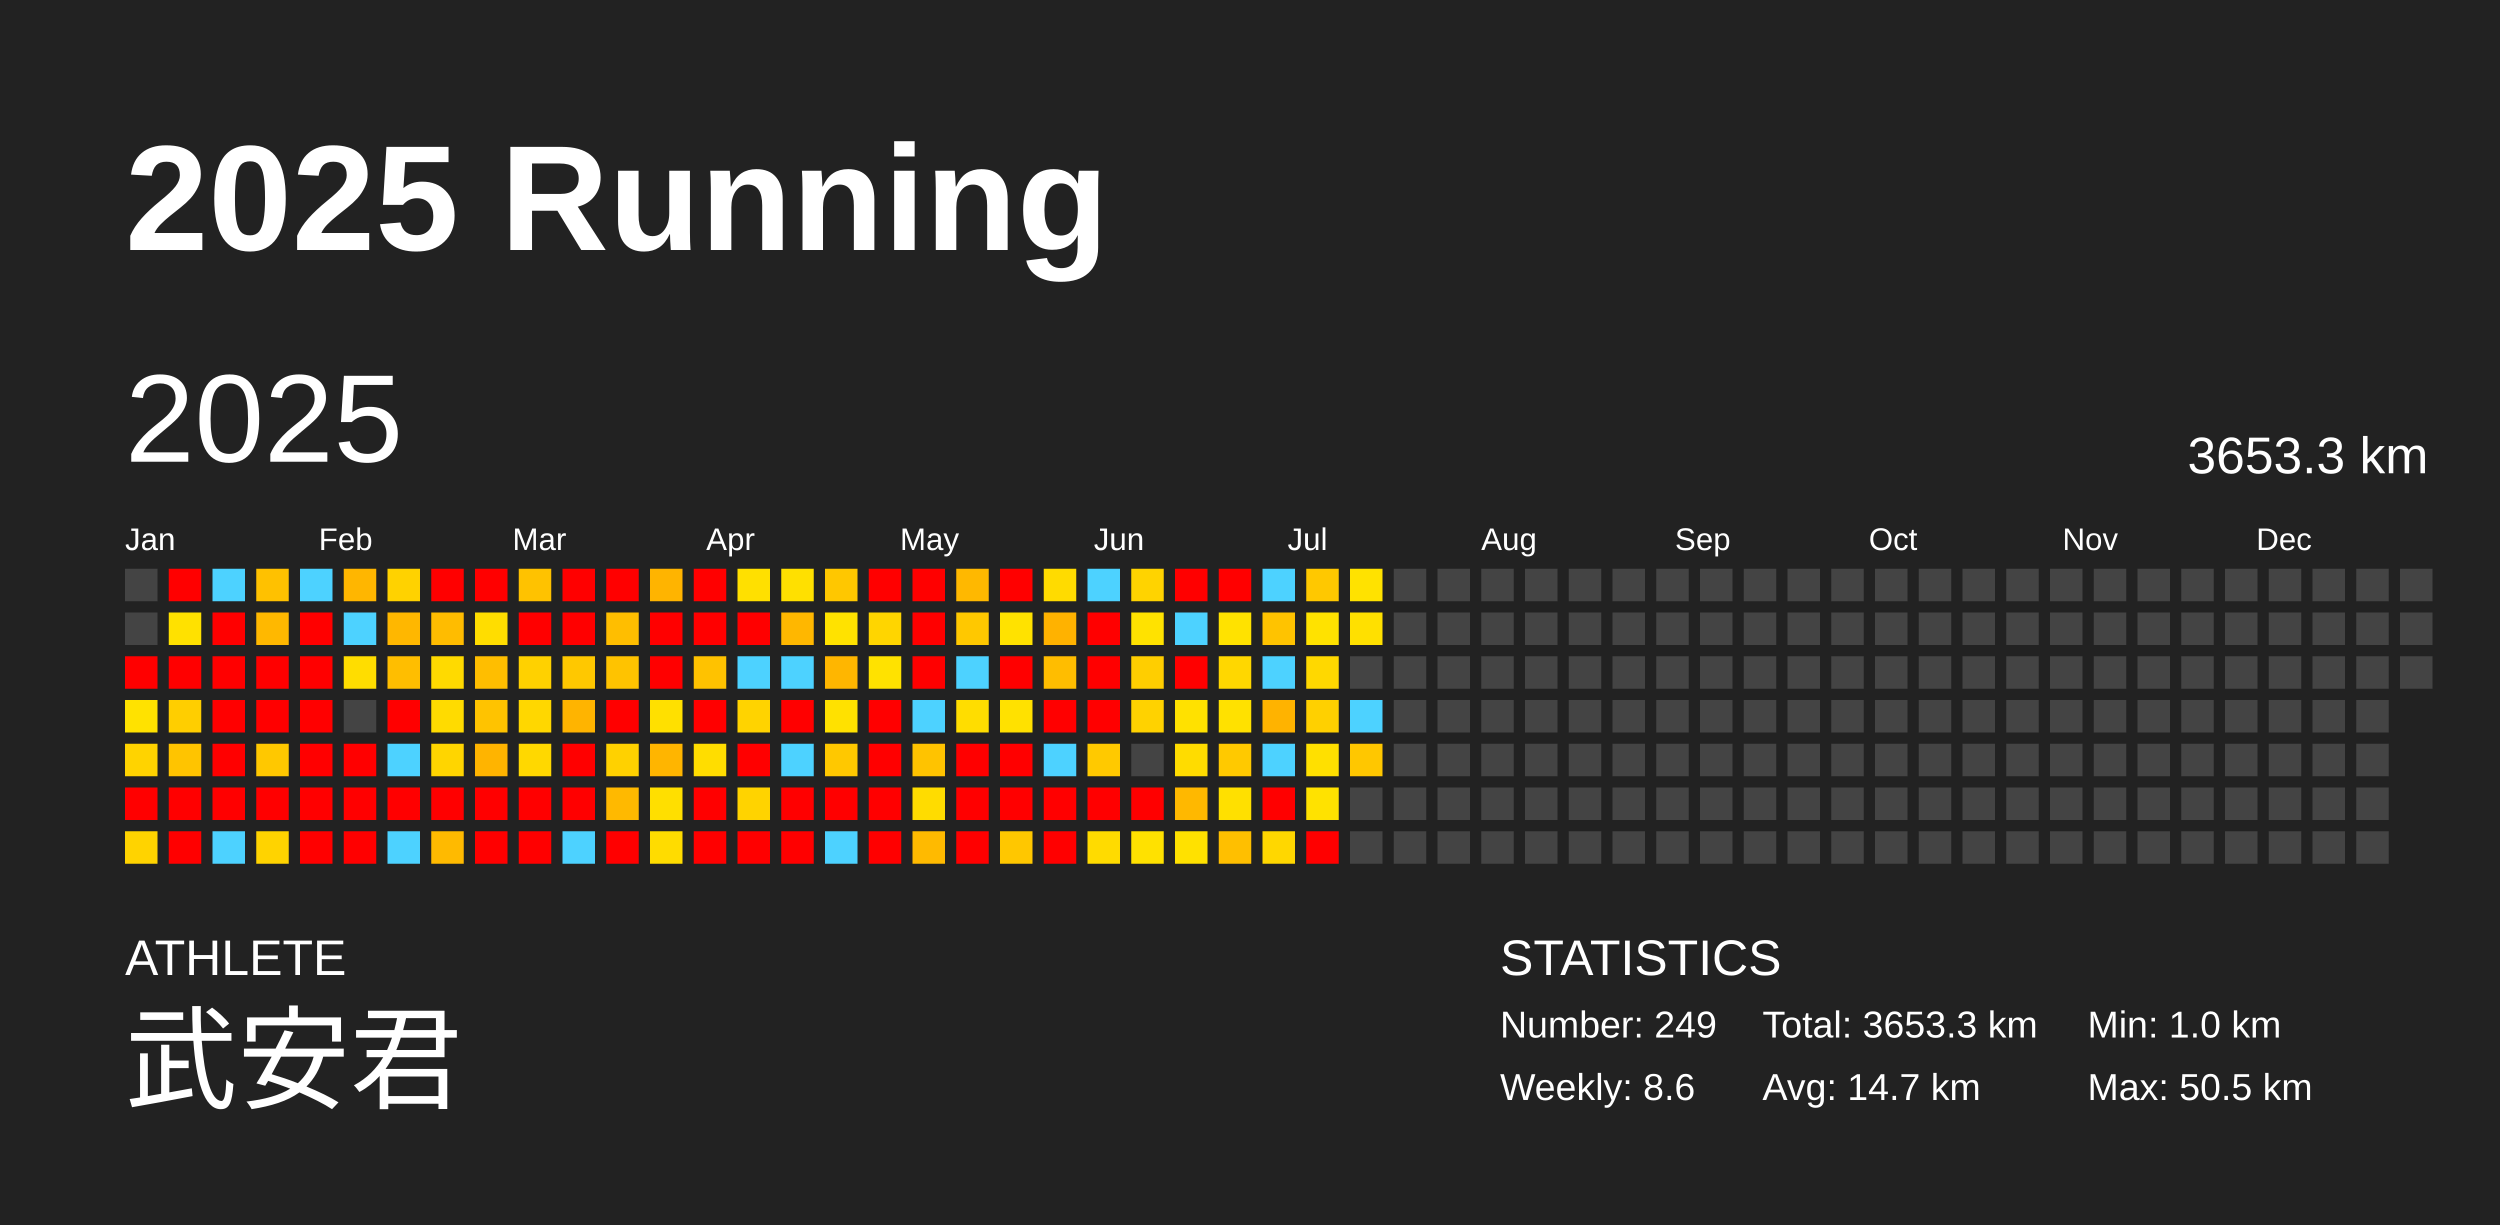
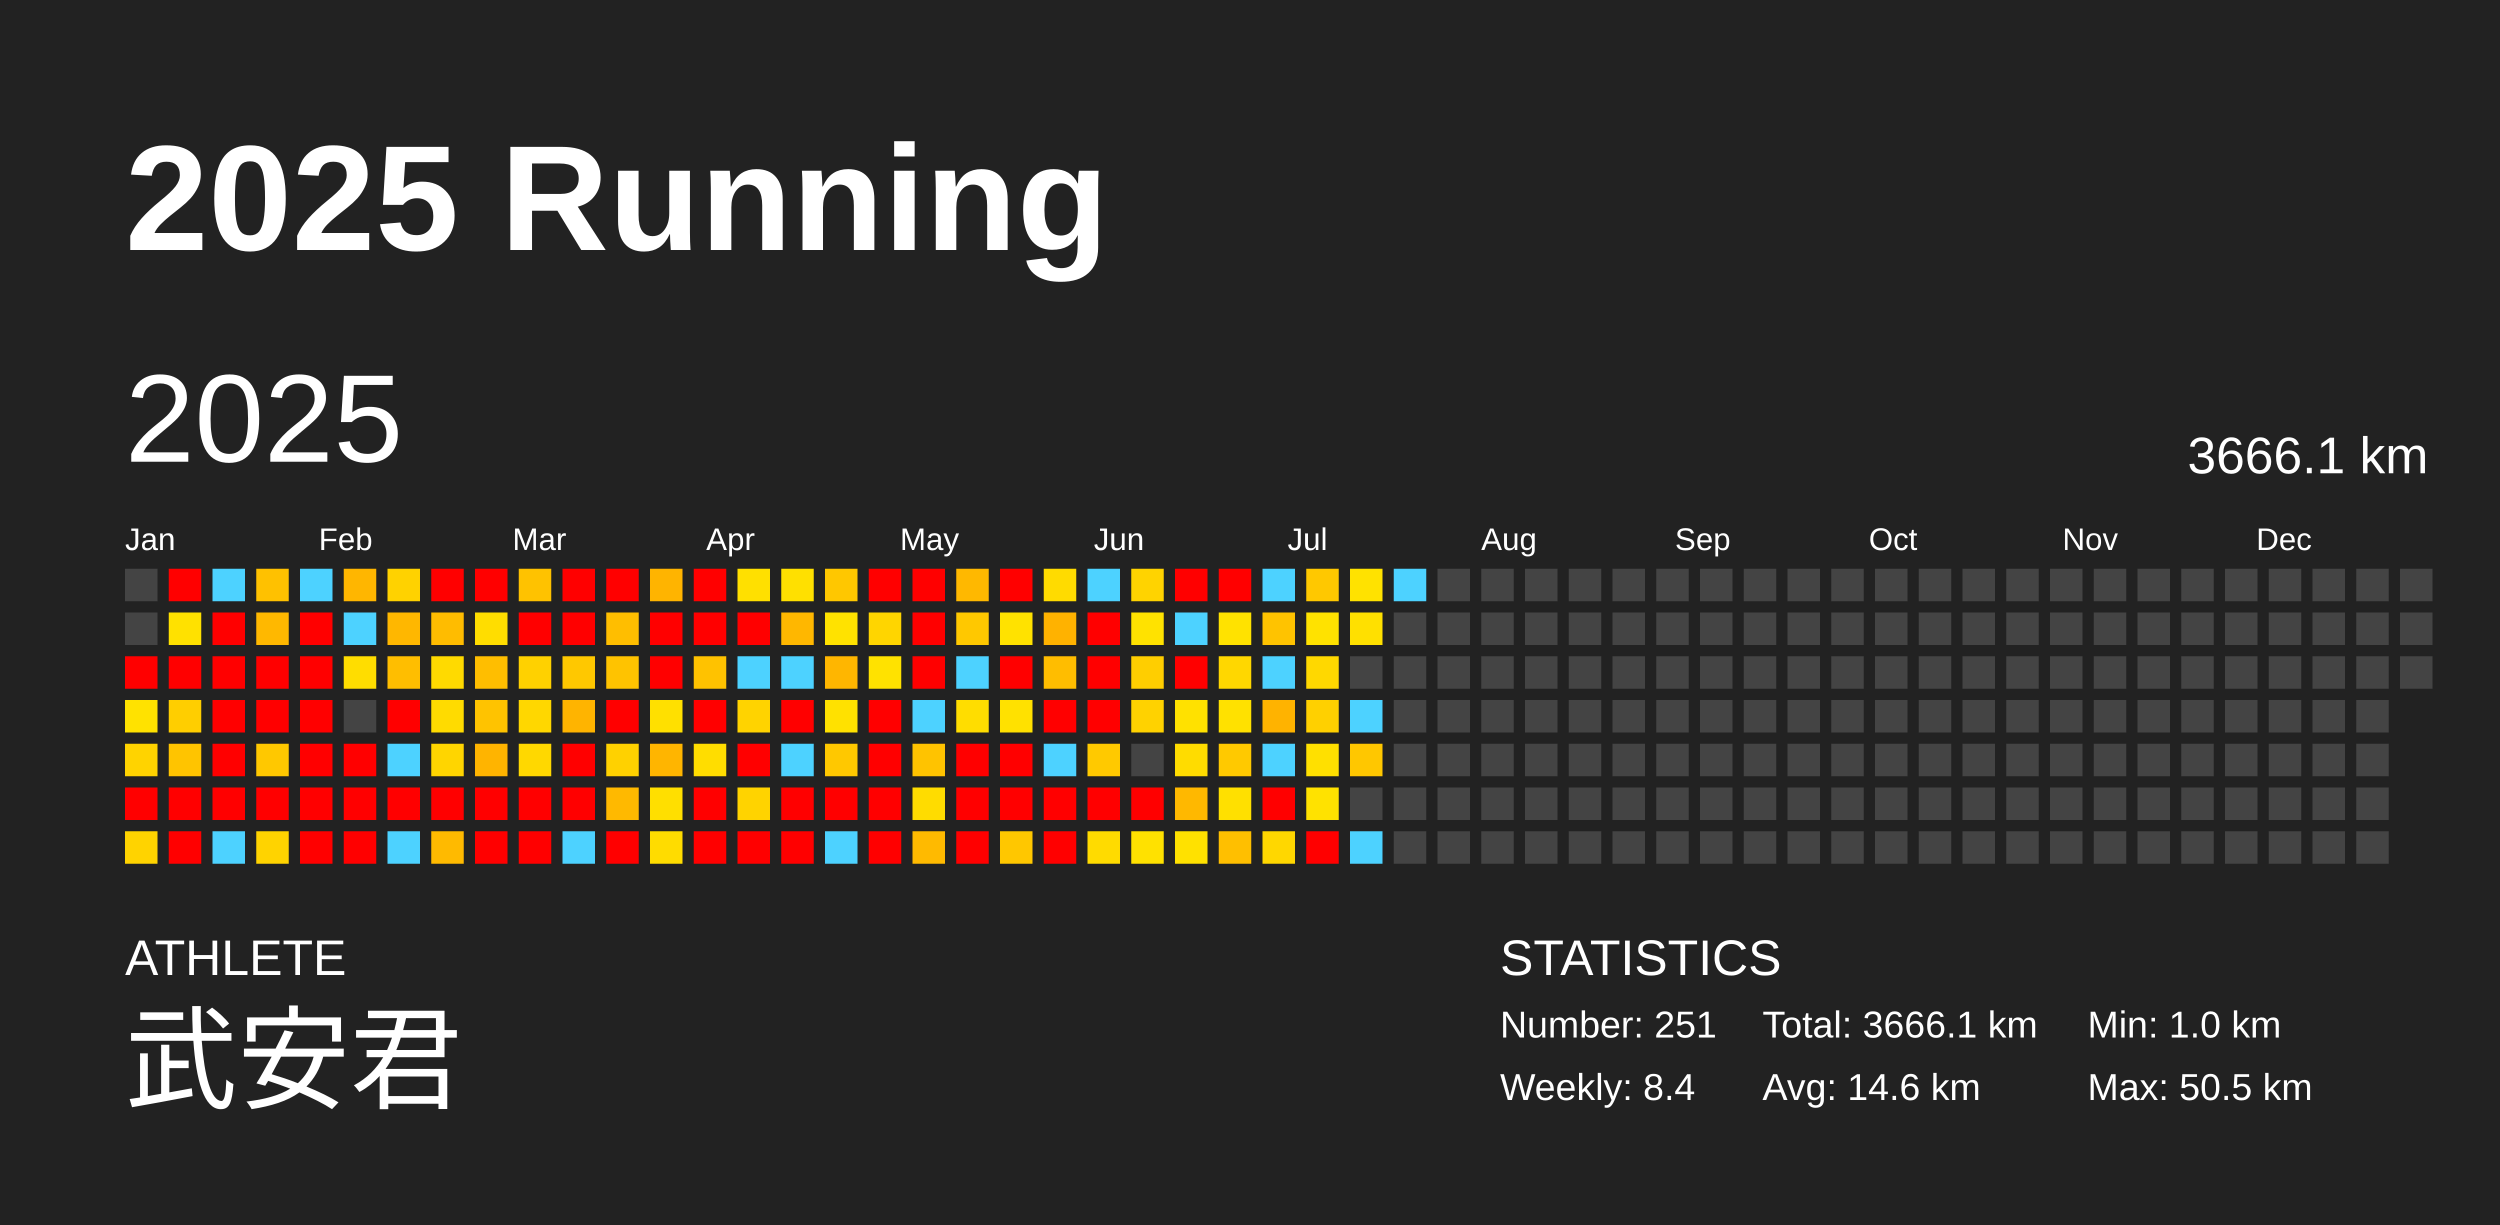
<svg xmlns="http://www.w3.org/2000/svg" baseProfile="full" height="98mm" version="1.1" viewBox="0,0,200,98" width="200mm">
  <defs />
  <rect fill="#222222" height="98" width="200" x="0" y="0" />
  <text fill="#FFFFFF" style="font-size:12px; font-family:Arial; font-weight:bold;" x="10" y="20">2025 Running</text>
  <text fill="#FFFFFF" style="font-size:4px; font-family:Arial" x="10" y="78">ATHLETE</text>
  <text fill="#FFFFFF" style="font-size:9px; font-family:Arial" x="10" y="88">武安君</text>
  <text fill="#FFFFFF" style="font-size:4px; font-family:Arial" x="120" y="78">STATISTICS</text>
-   <text fill="#FFFFFF" style="font-size:3px; font-family:Arial" x="120" y="83">Number: 249</text>
-   <text fill="#FFFFFF" style="font-size:3px; font-family:Arial" x="120" y="88">Weekly: 8.6</text>
-   <text fill="#FFFFFF" style="font-size:3px; font-family:Arial" x="141" y="83">Total: 3653.3 km</text>
-   <text fill="#FFFFFF" style="font-size:3px; font-family:Arial" x="141" y="88">Avg: 14.7 km</text>
+   <text fill="#FFFFFF" style="font-size:3px; font-family:Arial" x="120" y="83">Number: 251</text>
+   <text fill="#FFFFFF" style="font-size:3px; font-family:Arial" x="120" y="88">Weekly: 8.4</text>
+   <text fill="#FFFFFF" style="font-size:3px; font-family:Arial" x="141" y="83">Total: 3666.1 km</text>
+   <text fill="#FFFFFF" style="font-size:3px; font-family:Arial" x="141" y="88">Avg: 14.6 km</text>
  <text fill="#FFFFFF" style="font-size:3px; font-family:Arial" x="167" y="83">Min: 1.0 km</text>
  <text fill="#FFFFFF" style="font-size:3px; font-family:Arial" x="167" y="88">Max: 50.5 km</text>
  <text dominant-baseline="hanging" fill="#FFFFFF" style="font-size:10.0px; font-family:Arial;" x="10" y="30">2025</text>
-   <text dominant-baseline="hanging" fill="#FFFFFF" style="font-size:4.125px; font-family:Arial;" x="175" y="35">3653.3 km</text>
+   <text dominant-baseline="hanging" fill="#FFFFFF" style="font-size:4.125px; font-family:Arial;" x="175" y="35">3666.1 km</text>
  <text fill="#FFFFFF" style="font-size:2.5px; font-family:Arial" x="10.0" y="44">Jan</text>
  <text fill="#FFFFFF" style="font-size:2.5px; font-family:Arial" x="25.5" y="44">Feb</text>
  <text fill="#FFFFFF" style="font-size:2.5px; font-family:Arial" x="41.0" y="44">Mar</text>
  <text fill="#FFFFFF" style="font-size:2.5px; font-family:Arial" x="56.5" y="44">Apr</text>
  <text fill="#FFFFFF" style="font-size:2.5px; font-family:Arial" x="72.0" y="44">May</text>
  <text fill="#FFFFFF" style="font-size:2.5px; font-family:Arial" x="87.5" y="44">Jun</text>
  <text fill="#FFFFFF" style="font-size:2.5px; font-family:Arial" x="103.0" y="44">Jul</text>
  <text fill="#FFFFFF" style="font-size:2.5px; font-family:Arial" x="118.5" y="44">Aug</text>
  <text fill="#FFFFFF" style="font-size:2.5px; font-family:Arial" x="134.0" y="44">Sep</text>
  <text fill="#FFFFFF" style="font-size:2.5px; font-family:Arial" x="149.5" y="44">Oct</text>
  <text fill="#FFFFFF" style="font-size:2.5px; font-family:Arial" x="165.0" y="44">Nov</text>
  <text fill="#FFFFFF" style="font-size:2.5px; font-family:Arial" x="180.5" y="44">Dec</text>
  <rect fill="#444444" height="2.6" width="2.6" x="10.0" y="45.5" />
  <rect fill="#444444" height="2.6" width="2.6" x="10.0" y="49.0" />
  <rect fill="red" height="2.6" width="2.6" x="10.0" y="52.5" />
  <rect fill="#ffe200" height="2.6" width="2.6" x="10.0" y="56.0" />
  <rect fill="#ffd300" height="2.6" width="2.6" x="10.0" y="59.5" />
  <rect fill="red" height="2.6" width="2.6" x="10.0" y="63.0" />
  <rect fill="#ffd300" height="2.6" width="2.6" x="10.0" y="66.5" />
  <rect fill="red" height="2.6" width="2.6" x="13.5" y="45.5" />
  <rect fill="#ffe100" height="2.6" width="2.6" x="13.5" y="49.0" />
  <rect fill="red" height="2.6" width="2.6" x="13.5" y="52.5" />
  <rect fill="#ffce00" height="2.6" width="2.6" x="13.5" y="56.0" />
  <rect fill="#ffc400" height="2.6" width="2.6" x="13.5" y="59.5" />
  <rect fill="red" height="2.6" width="2.6" x="13.5" y="63.0" />
  <rect fill="red" height="2.6" width="2.6" x="13.5" y="66.5" />
  <rect fill="#4dd2ff" height="2.6" width="2.6" x="17.0" y="45.5" />
  <rect fill="red" height="2.6" width="2.6" x="17.0" y="49.0" />
  <rect fill="red" height="2.6" width="2.6" x="17.0" y="52.5" />
  <rect fill="red" height="2.6" width="2.6" x="17.0" y="56.0" />
  <rect fill="red" height="2.6" width="2.6" x="17.0" y="59.5" />
  <rect fill="red" height="2.6" width="2.6" x="17.0" y="63.0" />
  <rect fill="#4dd2ff" height="2.6" width="2.6" x="17.0" y="66.5" />
  <rect fill="#ffc100" height="2.6" width="2.6" x="20.5" y="45.5" />
  <rect fill="#ffb800" height="2.6" width="2.6" x="20.5" y="49.0" />
  <rect fill="red" height="2.6" width="2.6" x="20.5" y="52.5" />
  <rect fill="red" height="2.6" width="2.6" x="20.5" y="56.0" />
  <rect fill="#ffc800" height="2.6" width="2.6" x="20.5" y="59.5" />
  <rect fill="red" height="2.6" width="2.6" x="20.5" y="63.0" />
  <rect fill="#ffd300" height="2.6" width="2.6" x="20.5" y="66.5" />
  <rect fill="#4dd2ff" height="2.6" width="2.6" x="24.0" y="45.5" />
  <rect fill="red" height="2.6" width="2.6" x="24.0" y="49.0" />
  <rect fill="red" height="2.6" width="2.6" x="24.0" y="52.5" />
  <rect fill="red" height="2.6" width="2.6" x="24.0" y="56.0" />
  <rect fill="red" height="2.6" width="2.6" x="24.0" y="59.5" />
  <rect fill="red" height="2.6" width="2.6" x="24.0" y="63.0" />
  <rect fill="red" height="2.6" width="2.6" x="24.0" y="66.5" />
  <rect fill="#ffb600" height="2.6" width="2.6" x="27.5" y="45.5" />
  <rect fill="#4dd2ff" height="2.6" width="2.6" x="27.5" y="49.0" />
  <rect fill="#ffdd00" height="2.6" width="2.6" x="27.5" y="52.5" />
  <rect fill="#444444" height="2.6" width="2.6" x="27.5" y="56.0" />
  <rect fill="red" height="2.6" width="2.6" x="27.5" y="59.5" />
  <rect fill="red" height="2.6" width="2.6" x="27.5" y="63.0" />
  <rect fill="red" height="2.6" width="2.6" x="27.5" y="66.5" />
  <rect fill="#ffd200" height="2.6" width="2.6" x="31.0" y="45.5" />
  <rect fill="#ffb700" height="2.6" width="2.6" x="31.0" y="49.0" />
  <rect fill="#ffbe00" height="2.6" width="2.6" x="31.0" y="52.5" />
  <rect fill="red" height="2.6" width="2.6" x="31.0" y="56.0" />
  <rect fill="#4dd2ff" height="2.6" width="2.6" x="31.0" y="59.5" />
  <rect fill="red" height="2.6" width="2.6" x="31.0" y="63.0" />
  <rect fill="#4dd2ff" height="2.6" width="2.6" x="31.0" y="66.5" />
  <rect fill="red" height="2.6" width="2.6" x="34.5" y="45.5" />
  <rect fill="#ffbc00" height="2.6" width="2.6" x="34.5" y="49.0" />
  <rect fill="#ffda00" height="2.6" width="2.6" x="34.5" y="52.5" />
  <rect fill="#ffdb00" height="2.6" width="2.6" x="34.5" y="56.0" />
  <rect fill="#ffd500" height="2.6" width="2.6" x="34.5" y="59.5" />
  <rect fill="red" height="2.6" width="2.6" x="34.5" y="63.0" />
  <rect fill="#ffba00" height="2.6" width="2.6" x="34.5" y="66.5" />
  <rect fill="red" height="2.6" width="2.6" x="38.0" y="45.5" />
  <rect fill="#ffdd00" height="2.6" width="2.6" x="38.0" y="49.0" />
  <rect fill="#ffbe00" height="2.6" width="2.6" x="38.0" y="52.5" />
  <rect fill="#ffc300" height="2.6" width="2.6" x="38.0" y="56.0" />
  <rect fill="#ffb400" height="2.6" width="2.6" x="38.0" y="59.5" />
  <rect fill="red" height="2.6" width="2.6" x="38.0" y="63.0" />
  <rect fill="red" height="2.6" width="2.6" x="38.0" y="66.5" />
  <rect fill="#ffc200" height="2.6" width="2.6" x="41.5" y="45.5" />
  <rect fill="red" height="2.6" width="2.6" x="41.5" y="49.0" />
  <rect fill="#ffd100" height="2.6" width="2.6" x="41.5" y="52.5" />
  <rect fill="#ffd700" height="2.6" width="2.6" x="41.5" y="56.0" />
  <rect fill="#ffd800" height="2.6" width="2.6" x="41.5" y="59.5" />
  <rect fill="red" height="2.6" width="2.6" x="41.5" y="63.0" />
  <rect fill="red" height="2.6" width="2.6" x="41.5" y="66.5" />
  <rect fill="red" height="2.6" width="2.6" x="45.0" y="45.5" />
  <rect fill="red" height="2.6" width="2.6" x="45.0" y="49.0" />
  <rect fill="#ffc800" height="2.6" width="2.6" x="45.0" y="52.5" />
  <rect fill="#ffb400" height="2.6" width="2.6" x="45.0" y="56.0" />
  <rect fill="red" height="2.6" width="2.6" x="45.0" y="59.5" />
  <rect fill="red" height="2.6" width="2.6" x="45.0" y="63.0" />
  <rect fill="#4dd2ff" height="2.6" width="2.6" x="45.0" y="66.5" />
  <rect fill="red" height="2.6" width="2.6" x="48.5" y="45.5" />
  <rect fill="#ffbe00" height="2.6" width="2.6" x="48.5" y="49.0" />
  <rect fill="#ffc300" height="2.6" width="2.6" x="48.5" y="52.5" />
  <rect fill="red" height="2.6" width="2.6" x="48.5" y="56.0" />
  <rect fill="#ffd100" height="2.6" width="2.6" x="48.5" y="59.5" />
  <rect fill="#ffb900" height="2.6" width="2.6" x="48.5" y="63.0" />
  <rect fill="red" height="2.6" width="2.6" x="48.5" y="66.5" />
  <rect fill="#ffb400" height="2.6" width="2.6" x="52.0" y="45.5" />
  <rect fill="red" height="2.6" width="2.6" x="52.0" y="49.0" />
  <rect fill="red" height="2.6" width="2.6" x="52.0" y="52.5" />
  <rect fill="#ffe000" height="2.6" width="2.6" x="52.0" y="56.0" />
  <rect fill="#ffb500" height="2.6" width="2.6" x="52.0" y="59.5" />
  <rect fill="#ffdf00" height="2.6" width="2.6" x="52.0" y="63.0" />
  <rect fill="#ffdc00" height="2.6" width="2.6" x="52.0" y="66.5" />
  <rect fill="red" height="2.6" width="2.6" x="55.5" y="45.5" />
  <rect fill="red" height="2.6" width="2.6" x="55.5" y="49.0" />
  <rect fill="#ffc200" height="2.6" width="2.6" x="55.5" y="52.5" />
  <rect fill="red" height="2.6" width="2.6" x="55.5" y="56.0" />
  <rect fill="#ffdd00" height="2.6" width="2.6" x="55.5" y="59.5" />
  <rect fill="red" height="2.6" width="2.6" x="55.5" y="63.0" />
  <rect fill="red" height="2.6" width="2.6" x="55.5" y="66.5" />
  <rect fill="#ffe000" height="2.6" width="2.6" x="59.0" y="45.5" />
  <rect fill="red" height="2.6" width="2.6" x="59.0" y="49.0" />
  <rect fill="#4dd2ff" height="2.6" width="2.6" x="59.0" y="52.5" />
  <rect fill="#ffd300" height="2.6" width="2.6" x="59.0" y="56.0" />
  <rect fill="red" height="2.6" width="2.6" x="59.0" y="59.5" />
  <rect fill="#ffd300" height="2.6" width="2.6" x="59.0" y="63.0" />
  <rect fill="red" height="2.6" width="2.6" x="59.0" y="66.5" />
  <rect fill="#ffe000" height="2.6" width="2.6" x="62.5" y="45.5" />
  <rect fill="#ffb700" height="2.6" width="2.6" x="62.5" y="49.0" />
  <rect fill="#4dd2ff" height="2.6" width="2.6" x="62.5" y="52.5" />
  <rect fill="red" height="2.6" width="2.6" x="62.5" y="56.0" />
  <rect fill="#4dd2ff" height="2.6" width="2.6" x="62.5" y="59.5" />
  <rect fill="red" height="2.6" width="2.6" x="62.5" y="63.0" />
  <rect fill="red" height="2.6" width="2.6" x="62.5" y="66.5" />
  <rect fill="#ffc700" height="2.6" width="2.6" x="66.0" y="45.5" />
  <rect fill="#ffe200" height="2.6" width="2.6" x="66.0" y="49.0" />
  <rect fill="#ffb600" height="2.6" width="2.6" x="66.0" y="52.5" />
  <rect fill="#ffe100" height="2.6" width="2.6" x="66.0" y="56.0" />
  <rect fill="#ffc800" height="2.6" width="2.6" x="66.0" y="59.5" />
  <rect fill="red" height="2.6" width="2.6" x="66.0" y="63.0" />
  <rect fill="#4dd2ff" height="2.6" width="2.6" x="66.0" y="66.5" />
  <rect fill="red" height="2.6" width="2.6" x="69.5" y="45.5" />
  <rect fill="#ffd500" height="2.6" width="2.6" x="69.5" y="49.0" />
  <rect fill="#ffe200" height="2.6" width="2.6" x="69.5" y="52.5" />
  <rect fill="red" height="2.6" width="2.6" x="69.5" y="56.0" />
  <rect fill="red" height="2.6" width="2.6" x="69.5" y="59.5" />
  <rect fill="red" height="2.6" width="2.6" x="69.5" y="63.0" />
  <rect fill="red" height="2.6" width="2.6" x="69.5" y="66.5" />
  <rect fill="red" height="2.6" width="2.6" x="73.0" y="45.5" />
  <rect fill="red" height="2.6" width="2.6" x="73.0" y="49.0" />
  <rect fill="red" height="2.6" width="2.6" x="73.0" y="52.5" />
  <rect fill="#4dd2ff" height="2.6" width="2.6" x="73.0" y="56.0" />
  <rect fill="#ffc300" height="2.6" width="2.6" x="73.0" y="59.5" />
  <rect fill="#ffdc00" height="2.6" width="2.6" x="73.0" y="63.0" />
  <rect fill="#ffba00" height="2.6" width="2.6" x="73.0" y="66.5" />
  <rect fill="#ffb800" height="2.6" width="2.6" x="76.5" y="45.5" />
  <rect fill="#ffc800" height="2.6" width="2.6" x="76.5" y="49.0" />
  <rect fill="#4dd2ff" height="2.6" width="2.6" x="76.5" y="52.5" />
  <rect fill="#ffdd00" height="2.6" width="2.6" x="76.5" y="56.0" />
  <rect fill="red" height="2.6" width="2.6" x="76.5" y="59.5" />
  <rect fill="red" height="2.6" width="2.6" x="76.5" y="63.0" />
  <rect fill="red" height="2.6" width="2.6" x="76.5" y="66.5" />
  <rect fill="red" height="2.6" width="2.6" x="80.0" y="45.5" />
  <rect fill="#ffe200" height="2.6" width="2.6" x="80.0" y="49.0" />
  <rect fill="red" height="2.6" width="2.6" x="80.0" y="52.5" />
  <rect fill="#ffe100" height="2.6" width="2.6" x="80.0" y="56.0" />
  <rect fill="red" height="2.6" width="2.6" x="80.0" y="59.5" />
  <rect fill="red" height="2.6" width="2.6" x="80.0" y="63.0" />
  <rect fill="#ffc700" height="2.6" width="2.6" x="80.0" y="66.5" />
  <rect fill="#ffdb00" height="2.6" width="2.6" x="83.5" y="45.5" />
  <rect fill="#ffb200" height="2.6" width="2.6" x="83.5" y="49.0" />
  <rect fill="#ffbd00" height="2.6" width="2.6" x="83.5" y="52.5" />
  <rect fill="red" height="2.6" width="2.6" x="83.5" y="56.0" />
  <rect fill="#4dd2ff" height="2.6" width="2.6" x="83.5" y="59.5" />
  <rect fill="red" height="2.6" width="2.6" x="83.5" y="63.0" />
  <rect fill="red" height="2.6" width="2.6" x="83.5" y="66.5" />
  <rect fill="#4dd2ff" height="2.6" width="2.6" x="87.0" y="45.5" />
  <rect fill="red" height="2.6" width="2.6" x="87.0" y="49.0" />
  <rect fill="red" height="2.6" width="2.6" x="87.0" y="52.5" />
  <rect fill="red" height="2.6" width="2.6" x="87.0" y="56.0" />
  <rect fill="#ffc900" height="2.6" width="2.6" x="87.0" y="59.5" />
  <rect fill="red" height="2.6" width="2.6" x="87.0" y="63.0" />
  <rect fill="#ffdb00" height="2.6" width="2.6" x="87.0" y="66.5" />
  <rect fill="#ffd300" height="2.6" width="2.6" x="90.5" y="45.5" />
  <rect fill="#ffe200" height="2.6" width="2.6" x="90.5" y="49.0" />
  <rect fill="#ffce00" height="2.6" width="2.6" x="90.5" y="52.5" />
  <rect fill="#ffd200" height="2.6" width="2.6" x="90.5" y="56.0" />
  <rect fill="#444444" height="2.6" width="2.6" x="90.5" y="59.5" />
  <rect fill="red" height="2.6" width="2.6" x="90.5" y="63.0" />
  <rect fill="#ffe100" height="2.6" width="2.6" x="90.5" y="66.5" />
  <rect fill="red" height="2.6" width="2.6" x="94.0" y="45.5" />
  <rect fill="#4dd2ff" height="2.6" width="2.6" x="94.0" y="49.0" />
  <rect fill="red" height="2.6" width="2.6" x="94.0" y="52.5" />
  <rect fill="#ffe100" height="2.6" width="2.6" x="94.0" y="56.0" />
  <rect fill="#ffdc00" height="2.6" width="2.6" x="94.0" y="59.5" />
  <rect fill="#ffb800" height="2.6" width="2.6" x="94.0" y="63.0" />
  <rect fill="#ffe100" height="2.6" width="2.6" x="94.0" y="66.5" />
  <rect fill="red" height="2.6" width="2.6" x="97.5" y="45.5" />
  <rect fill="#ffe200" height="2.6" width="2.6" x="97.5" y="49.0" />
  <rect fill="#ffd700" height="2.6" width="2.6" x="97.5" y="52.5" />
  <rect fill="#ffe100" height="2.6" width="2.6" x="97.5" y="56.0" />
  <rect fill="#ffc900" height="2.6" width="2.6" x="97.5" y="59.5" />
  <rect fill="#ffe000" height="2.6" width="2.6" x="97.5" y="63.0" />
  <rect fill="#ffbf00" height="2.6" width="2.6" x="97.5" y="66.5" />
  <rect fill="#4dd2ff" height="2.6" width="2.6" x="101.0" y="45.5" />
  <rect fill="#ffc300" height="2.6" width="2.6" x="101.0" y="49.0" />
  <rect fill="#4dd2ff" height="2.6" width="2.6" x="101.0" y="52.5" />
  <rect fill="#ffb300" height="2.6" width="2.6" x="101.0" y="56.0" />
  <rect fill="#4dd2ff" height="2.6" width="2.6" x="101.0" y="59.5" />
  <rect fill="red" height="2.6" width="2.6" x="101.0" y="63.0" />
  <rect fill="#ffd700" height="2.6" width="2.6" x="101.0" y="66.5" />
  <rect fill="#ffc800" height="2.6" width="2.6" x="104.5" y="45.5" />
  <rect fill="#ffe200" height="2.6" width="2.6" x="104.5" y="49.0" />
  <rect fill="#ffd800" height="2.6" width="2.6" x="104.5" y="52.5" />
  <rect fill="#ffd000" height="2.6" width="2.6" x="104.5" y="56.0" />
  <rect fill="#ffe000" height="2.6" width="2.6" x="104.5" y="59.5" />
  <rect fill="#ffe200" height="2.6" width="2.6" x="104.5" y="63.0" />
  <rect fill="red" height="2.6" width="2.6" x="104.5" y="66.5" />
  <rect fill="#ffe200" height="2.6" width="2.6" x="108.0" y="45.5" />
  <rect fill="#ffe000" height="2.6" width="2.6" x="108.0" y="49.0" />
  <rect fill="#444444" height="2.6" width="2.6" x="108.0" y="52.5" />
  <rect fill="#4dd2ff" height="2.6" width="2.6" x="108.0" y="56.0" />
  <rect fill="#ffc700" height="2.6" width="2.6" x="108.0" y="59.5" />
  <rect fill="#444444" height="2.6" width="2.6" x="108.0" y="63.0" />
-   <rect fill="#444444" height="2.6" width="2.6" x="108.0" y="66.5" />
-   <rect fill="#444444" height="2.6" width="2.6" x="111.5" y="45.5" />
+   <rect fill="#4dd2ff" height="2.6" width="2.6" x="108.0" y="66.5" />
+   <rect fill="#4dd2ff" height="2.6" width="2.6" x="111.5" y="45.5" />
  <rect fill="#444444" height="2.6" width="2.6" x="111.5" y="49.0" />
  <rect fill="#444444" height="2.6" width="2.6" x="111.5" y="52.5" />
  <rect fill="#444444" height="2.6" width="2.6" x="111.5" y="56.0" />
  <rect fill="#444444" height="2.6" width="2.6" x="111.5" y="59.5" />
  <rect fill="#444444" height="2.6" width="2.6" x="111.5" y="63.0" />
  <rect fill="#444444" height="2.6" width="2.6" x="111.5" y="66.5" />
  <rect fill="#444444" height="2.6" width="2.6" x="115.0" y="45.5" />
  <rect fill="#444444" height="2.6" width="2.6" x="115.0" y="49.0" />
  <rect fill="#444444" height="2.6" width="2.6" x="115.0" y="52.5" />
  <rect fill="#444444" height="2.6" width="2.6" x="115.0" y="56.0" />
  <rect fill="#444444" height="2.6" width="2.6" x="115.0" y="59.5" />
  <rect fill="#444444" height="2.6" width="2.6" x="115.0" y="63.0" />
  <rect fill="#444444" height="2.6" width="2.6" x="115.0" y="66.5" />
  <rect fill="#444444" height="2.6" width="2.6" x="118.5" y="45.5" />
  <rect fill="#444444" height="2.6" width="2.6" x="118.5" y="49.0" />
  <rect fill="#444444" height="2.6" width="2.6" x="118.5" y="52.5" />
  <rect fill="#444444" height="2.6" width="2.6" x="118.5" y="56.0" />
  <rect fill="#444444" height="2.6" width="2.6" x="118.5" y="59.5" />
  <rect fill="#444444" height="2.6" width="2.6" x="118.5" y="63.0" />
  <rect fill="#444444" height="2.6" width="2.6" x="118.5" y="66.5" />
  <rect fill="#444444" height="2.6" width="2.6" x="122.0" y="45.5" />
  <rect fill="#444444" height="2.6" width="2.6" x="122.0" y="49.0" />
  <rect fill="#444444" height="2.6" width="2.6" x="122.0" y="52.5" />
  <rect fill="#444444" height="2.6" width="2.6" x="122.0" y="56.0" />
  <rect fill="#444444" height="2.6" width="2.6" x="122.0" y="59.5" />
  <rect fill="#444444" height="2.6" width="2.6" x="122.0" y="63.0" />
  <rect fill="#444444" height="2.6" width="2.6" x="122.0" y="66.5" />
  <rect fill="#444444" height="2.6" width="2.6" x="125.5" y="45.5" />
  <rect fill="#444444" height="2.6" width="2.6" x="125.5" y="49.0" />
  <rect fill="#444444" height="2.6" width="2.6" x="125.5" y="52.5" />
  <rect fill="#444444" height="2.6" width="2.6" x="125.5" y="56.0" />
  <rect fill="#444444" height="2.6" width="2.6" x="125.5" y="59.5" />
  <rect fill="#444444" height="2.6" width="2.6" x="125.5" y="63.0" />
  <rect fill="#444444" height="2.6" width="2.6" x="125.5" y="66.5" />
  <rect fill="#444444" height="2.6" width="2.6" x="129.0" y="45.5" />
  <rect fill="#444444" height="2.6" width="2.6" x="129.0" y="49.0" />
  <rect fill="#444444" height="2.6" width="2.6" x="129.0" y="52.5" />
  <rect fill="#444444" height="2.6" width="2.6" x="129.0" y="56.0" />
  <rect fill="#444444" height="2.6" width="2.6" x="129.0" y="59.5" />
  <rect fill="#444444" height="2.6" width="2.6" x="129.0" y="63.0" />
  <rect fill="#444444" height="2.6" width="2.6" x="129.0" y="66.5" />
  <rect fill="#444444" height="2.6" width="2.6" x="132.5" y="45.5" />
  <rect fill="#444444" height="2.6" width="2.6" x="132.5" y="49.0" />
  <rect fill="#444444" height="2.6" width="2.6" x="132.5" y="52.5" />
  <rect fill="#444444" height="2.6" width="2.6" x="132.5" y="56.0" />
  <rect fill="#444444" height="2.6" width="2.6" x="132.5" y="59.5" />
  <rect fill="#444444" height="2.6" width="2.6" x="132.5" y="63.0" />
  <rect fill="#444444" height="2.6" width="2.6" x="132.5" y="66.5" />
  <rect fill="#444444" height="2.6" width="2.6" x="136.0" y="45.5" />
  <rect fill="#444444" height="2.6" width="2.6" x="136.0" y="49.0" />
  <rect fill="#444444" height="2.6" width="2.6" x="136.0" y="52.5" />
  <rect fill="#444444" height="2.6" width="2.6" x="136.0" y="56.0" />
  <rect fill="#444444" height="2.6" width="2.6" x="136.0" y="59.5" />
  <rect fill="#444444" height="2.6" width="2.6" x="136.0" y="63.0" />
  <rect fill="#444444" height="2.6" width="2.6" x="136.0" y="66.5" />
  <rect fill="#444444" height="2.6" width="2.6" x="139.5" y="45.5" />
  <rect fill="#444444" height="2.6" width="2.6" x="139.5" y="49.0" />
  <rect fill="#444444" height="2.6" width="2.6" x="139.5" y="52.5" />
  <rect fill="#444444" height="2.6" width="2.6" x="139.5" y="56.0" />
  <rect fill="#444444" height="2.6" width="2.6" x="139.5" y="59.5" />
  <rect fill="#444444" height="2.6" width="2.6" x="139.5" y="63.0" />
  <rect fill="#444444" height="2.6" width="2.6" x="139.5" y="66.5" />
  <rect fill="#444444" height="2.6" width="2.6" x="143.0" y="45.5" />
  <rect fill="#444444" height="2.6" width="2.6" x="143.0" y="49.0" />
  <rect fill="#444444" height="2.6" width="2.6" x="143.0" y="52.5" />
  <rect fill="#444444" height="2.6" width="2.6" x="143.0" y="56.0" />
  <rect fill="#444444" height="2.6" width="2.6" x="143.0" y="59.5" />
  <rect fill="#444444" height="2.6" width="2.6" x="143.0" y="63.0" />
  <rect fill="#444444" height="2.6" width="2.6" x="143.0" y="66.5" />
  <rect fill="#444444" height="2.6" width="2.6" x="146.5" y="45.5" />
  <rect fill="#444444" height="2.6" width="2.6" x="146.5" y="49.0" />
  <rect fill="#444444" height="2.6" width="2.6" x="146.5" y="52.5" />
  <rect fill="#444444" height="2.6" width="2.6" x="146.5" y="56.0" />
  <rect fill="#444444" height="2.6" width="2.6" x="146.5" y="59.5" />
  <rect fill="#444444" height="2.6" width="2.6" x="146.5" y="63.0" />
  <rect fill="#444444" height="2.6" width="2.6" x="146.5" y="66.5" />
  <rect fill="#444444" height="2.6" width="2.6" x="150.0" y="45.5" />
  <rect fill="#444444" height="2.6" width="2.6" x="150.0" y="49.0" />
  <rect fill="#444444" height="2.6" width="2.6" x="150.0" y="52.5" />
  <rect fill="#444444" height="2.6" width="2.6" x="150.0" y="56.0" />
  <rect fill="#444444" height="2.6" width="2.6" x="150.0" y="59.5" />
  <rect fill="#444444" height="2.6" width="2.6" x="150.0" y="63.0" />
  <rect fill="#444444" height="2.6" width="2.6" x="150.0" y="66.5" />
  <rect fill="#444444" height="2.6" width="2.6" x="153.5" y="45.5" />
  <rect fill="#444444" height="2.6" width="2.6" x="153.5" y="49.0" />
  <rect fill="#444444" height="2.6" width="2.6" x="153.5" y="52.5" />
  <rect fill="#444444" height="2.6" width="2.6" x="153.5" y="56.0" />
  <rect fill="#444444" height="2.6" width="2.6" x="153.5" y="59.5" />
  <rect fill="#444444" height="2.6" width="2.6" x="153.5" y="63.0" />
  <rect fill="#444444" height="2.6" width="2.6" x="153.5" y="66.5" />
  <rect fill="#444444" height="2.6" width="2.6" x="157.0" y="45.5" />
  <rect fill="#444444" height="2.6" width="2.6" x="157.0" y="49.0" />
  <rect fill="#444444" height="2.6" width="2.6" x="157.0" y="52.5" />
  <rect fill="#444444" height="2.6" width="2.6" x="157.0" y="56.0" />
  <rect fill="#444444" height="2.6" width="2.6" x="157.0" y="59.5" />
  <rect fill="#444444" height="2.6" width="2.6" x="157.0" y="63.0" />
  <rect fill="#444444" height="2.6" width="2.6" x="157.0" y="66.5" />
  <rect fill="#444444" height="2.6" width="2.6" x="160.5" y="45.5" />
  <rect fill="#444444" height="2.6" width="2.6" x="160.5" y="49.0" />
  <rect fill="#444444" height="2.6" width="2.6" x="160.5" y="52.5" />
  <rect fill="#444444" height="2.6" width="2.6" x="160.5" y="56.0" />
  <rect fill="#444444" height="2.6" width="2.6" x="160.5" y="59.5" />
  <rect fill="#444444" height="2.6" width="2.6" x="160.5" y="63.0" />
  <rect fill="#444444" height="2.6" width="2.6" x="160.5" y="66.5" />
  <rect fill="#444444" height="2.6" width="2.6" x="164.0" y="45.5" />
  <rect fill="#444444" height="2.6" width="2.6" x="164.0" y="49.0" />
  <rect fill="#444444" height="2.6" width="2.6" x="164.0" y="52.5" />
  <rect fill="#444444" height="2.6" width="2.6" x="164.0" y="56.0" />
  <rect fill="#444444" height="2.6" width="2.6" x="164.0" y="59.5" />
  <rect fill="#444444" height="2.6" width="2.6" x="164.0" y="63.0" />
  <rect fill="#444444" height="2.6" width="2.6" x="164.0" y="66.5" />
  <rect fill="#444444" height="2.6" width="2.6" x="167.5" y="45.5" />
  <rect fill="#444444" height="2.6" width="2.6" x="167.5" y="49.0" />
  <rect fill="#444444" height="2.6" width="2.6" x="167.5" y="52.5" />
  <rect fill="#444444" height="2.6" width="2.6" x="167.5" y="56.0" />
  <rect fill="#444444" height="2.6" width="2.6" x="167.5" y="59.5" />
  <rect fill="#444444" height="2.6" width="2.6" x="167.5" y="63.0" />
  <rect fill="#444444" height="2.6" width="2.6" x="167.5" y="66.5" />
  <rect fill="#444444" height="2.6" width="2.6" x="171.0" y="45.5" />
  <rect fill="#444444" height="2.6" width="2.6" x="171.0" y="49.0" />
  <rect fill="#444444" height="2.6" width="2.6" x="171.0" y="52.5" />
  <rect fill="#444444" height="2.6" width="2.6" x="171.0" y="56.0" />
  <rect fill="#444444" height="2.6" width="2.6" x="171.0" y="59.5" />
  <rect fill="#444444" height="2.6" width="2.6" x="171.0" y="63.0" />
  <rect fill="#444444" height="2.6" width="2.6" x="171.0" y="66.5" />
  <rect fill="#444444" height="2.6" width="2.6" x="174.5" y="45.5" />
  <rect fill="#444444" height="2.6" width="2.6" x="174.5" y="49.0" />
  <rect fill="#444444" height="2.6" width="2.6" x="174.5" y="52.5" />
  <rect fill="#444444" height="2.6" width="2.6" x="174.5" y="56.0" />
  <rect fill="#444444" height="2.6" width="2.6" x="174.5" y="59.5" />
  <rect fill="#444444" height="2.6" width="2.6" x="174.5" y="63.0" />
  <rect fill="#444444" height="2.6" width="2.6" x="174.5" y="66.5" />
  <rect fill="#444444" height="2.6" width="2.6" x="178.0" y="45.5" />
  <rect fill="#444444" height="2.6" width="2.6" x="178.0" y="49.0" />
  <rect fill="#444444" height="2.6" width="2.6" x="178.0" y="52.5" />
  <rect fill="#444444" height="2.6" width="2.6" x="178.0" y="56.0" />
  <rect fill="#444444" height="2.6" width="2.6" x="178.0" y="59.5" />
  <rect fill="#444444" height="2.6" width="2.6" x="178.0" y="63.0" />
  <rect fill="#444444" height="2.6" width="2.6" x="178.0" y="66.5" />
  <rect fill="#444444" height="2.6" width="2.6" x="181.5" y="45.5" />
  <rect fill="#444444" height="2.6" width="2.6" x="181.5" y="49.0" />
  <rect fill="#444444" height="2.6" width="2.6" x="181.5" y="52.5" />
  <rect fill="#444444" height="2.6" width="2.6" x="181.5" y="56.0" />
  <rect fill="#444444" height="2.6" width="2.6" x="181.5" y="59.5" />
  <rect fill="#444444" height="2.6" width="2.6" x="181.5" y="63.0" />
  <rect fill="#444444" height="2.6" width="2.6" x="181.5" y="66.5" />
  <rect fill="#444444" height="2.6" width="2.6" x="185.0" y="45.5" />
  <rect fill="#444444" height="2.6" width="2.6" x="185.0" y="49.0" />
  <rect fill="#444444" height="2.6" width="2.6" x="185.0" y="52.5" />
  <rect fill="#444444" height="2.6" width="2.6" x="185.0" y="56.0" />
  <rect fill="#444444" height="2.6" width="2.6" x="185.0" y="59.5" />
  <rect fill="#444444" height="2.6" width="2.6" x="185.0" y="63.0" />
  <rect fill="#444444" height="2.6" width="2.6" x="185.0" y="66.5" />
  <rect fill="#444444" height="2.6" width="2.6" x="188.5" y="45.5" />
  <rect fill="#444444" height="2.6" width="2.6" x="188.5" y="49.0" />
  <rect fill="#444444" height="2.6" width="2.6" x="188.5" y="52.5" />
  <rect fill="#444444" height="2.6" width="2.6" x="188.5" y="56.0" />
  <rect fill="#444444" height="2.6" width="2.6" x="188.5" y="59.5" />
  <rect fill="#444444" height="2.6" width="2.6" x="188.5" y="63.0" />
  <rect fill="#444444" height="2.6" width="2.6" x="188.5" y="66.5" />
  <rect fill="#444444" height="2.6" width="2.6" x="192.0" y="45.5" />
  <rect fill="#444444" height="2.6" width="2.6" x="192.0" y="49.0" />
  <rect fill="#444444" height="2.6" width="2.6" x="192.0" y="52.5" />
</svg>
